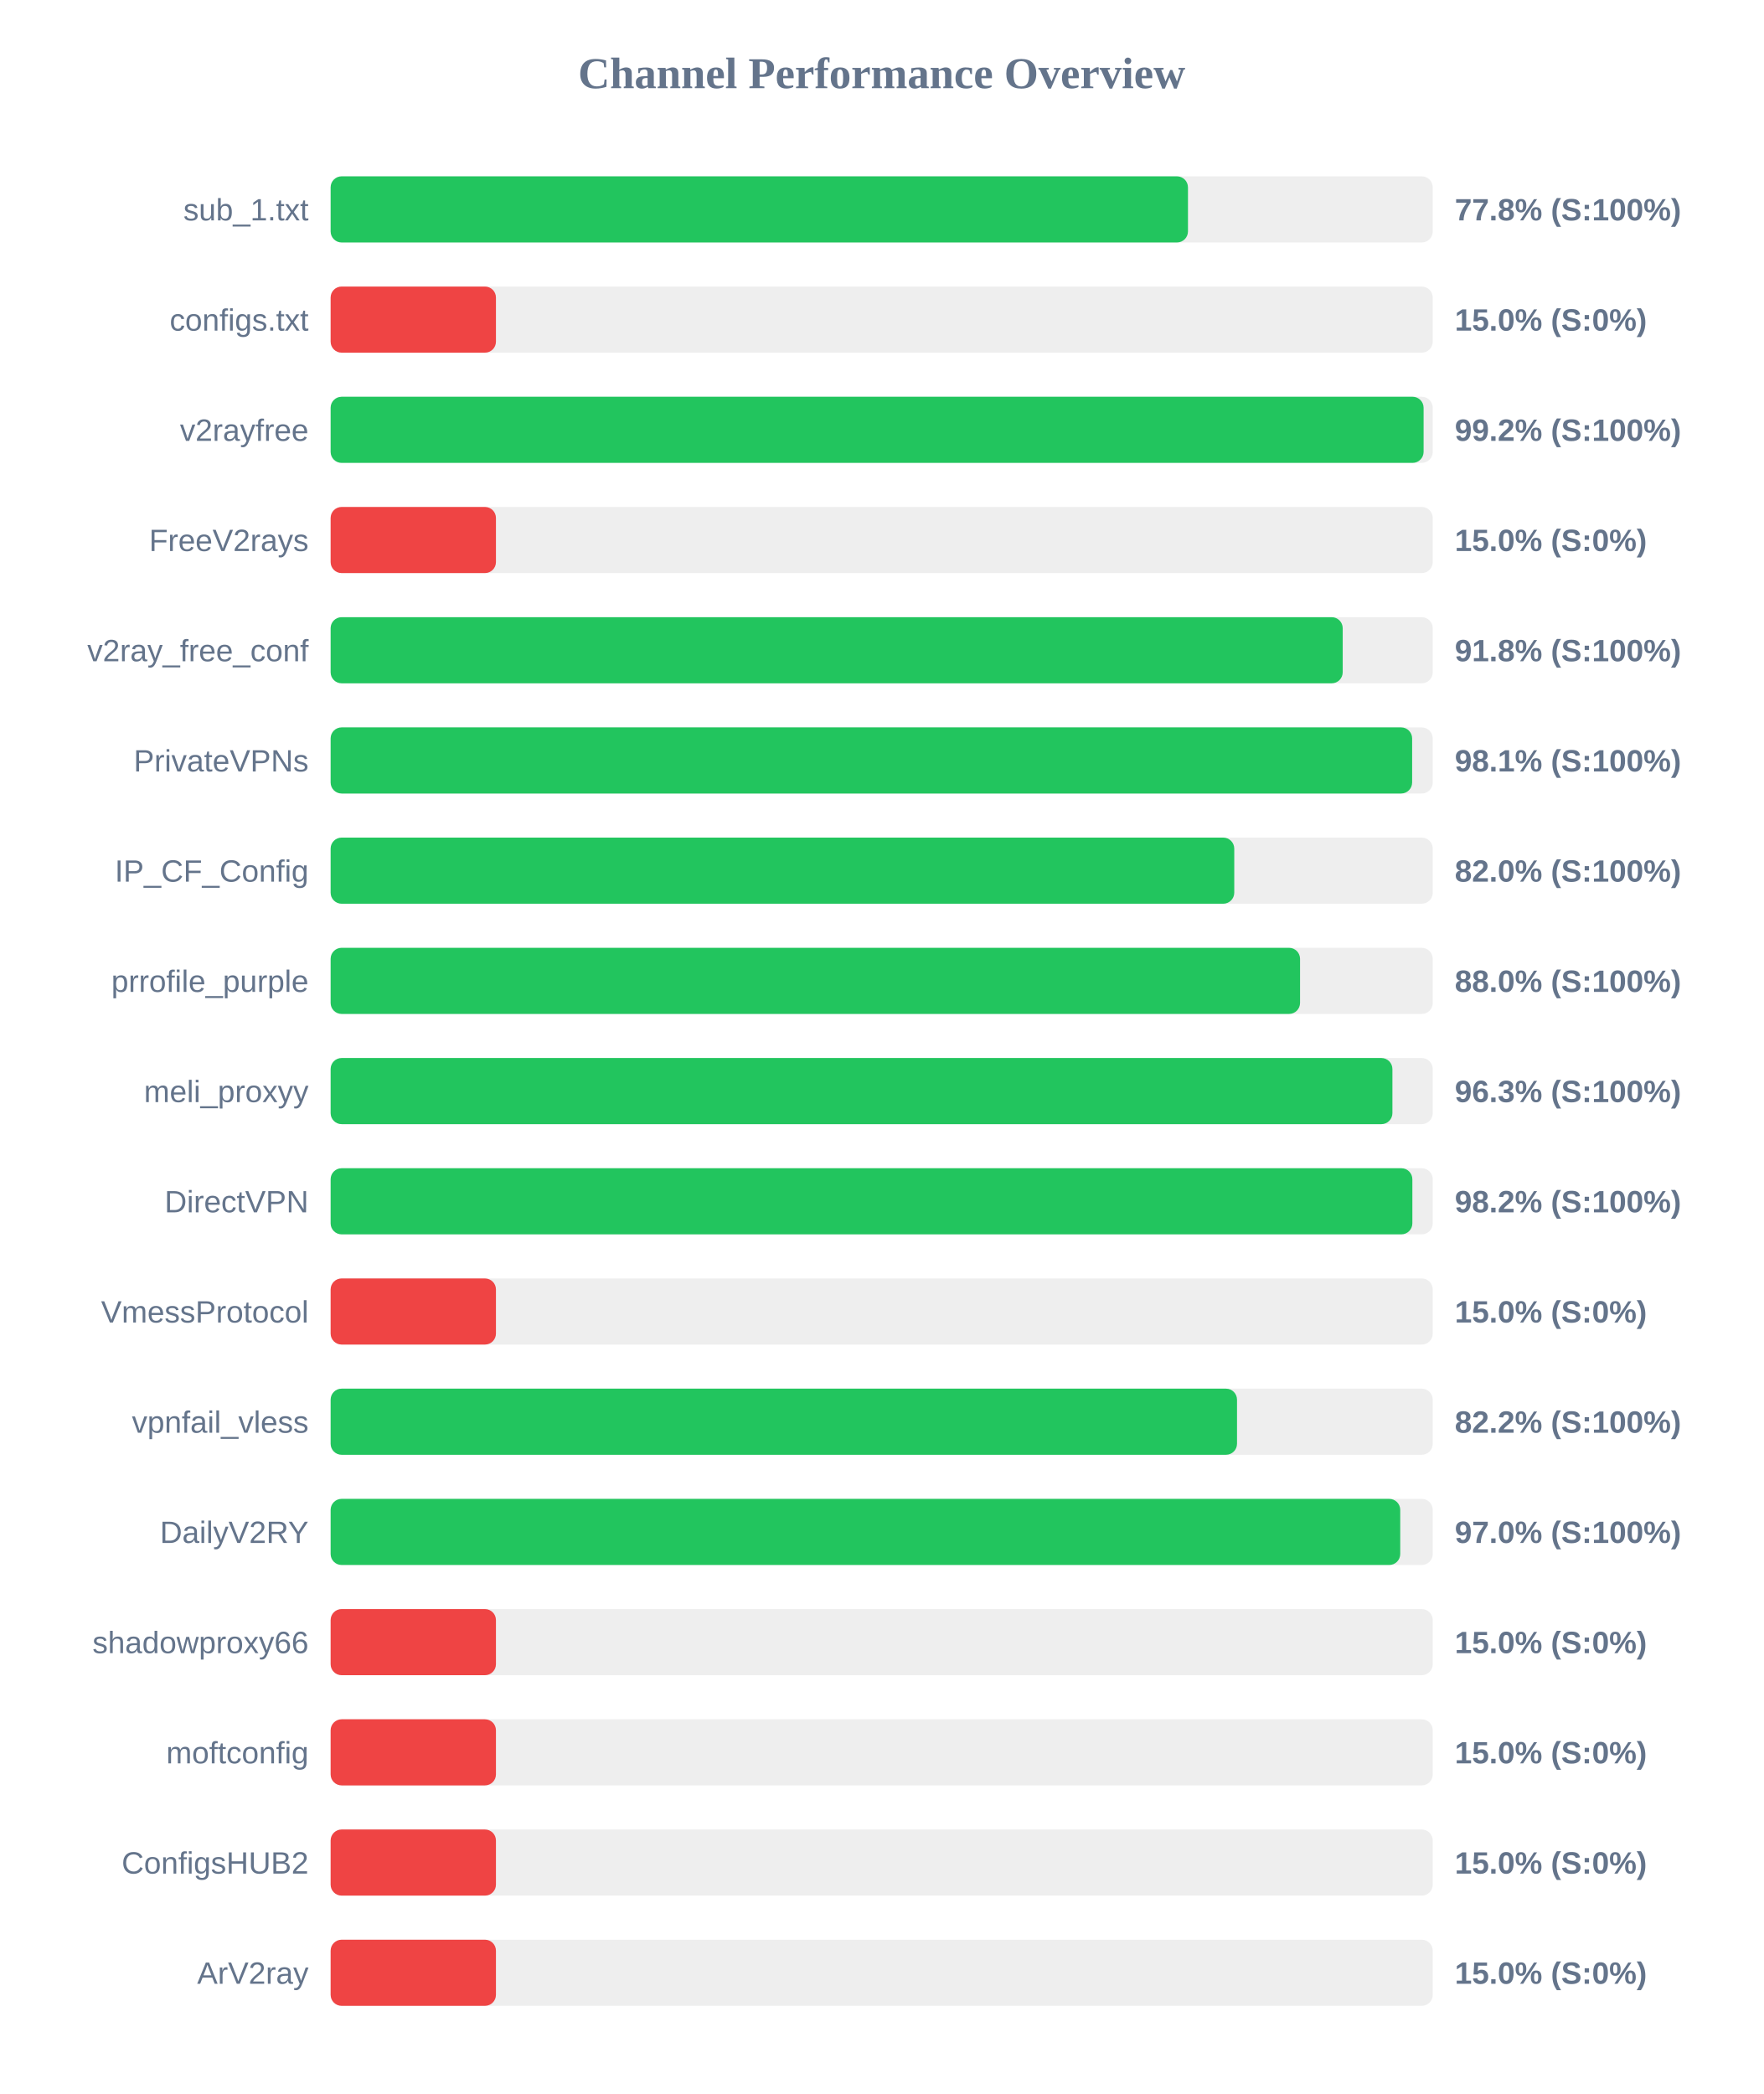
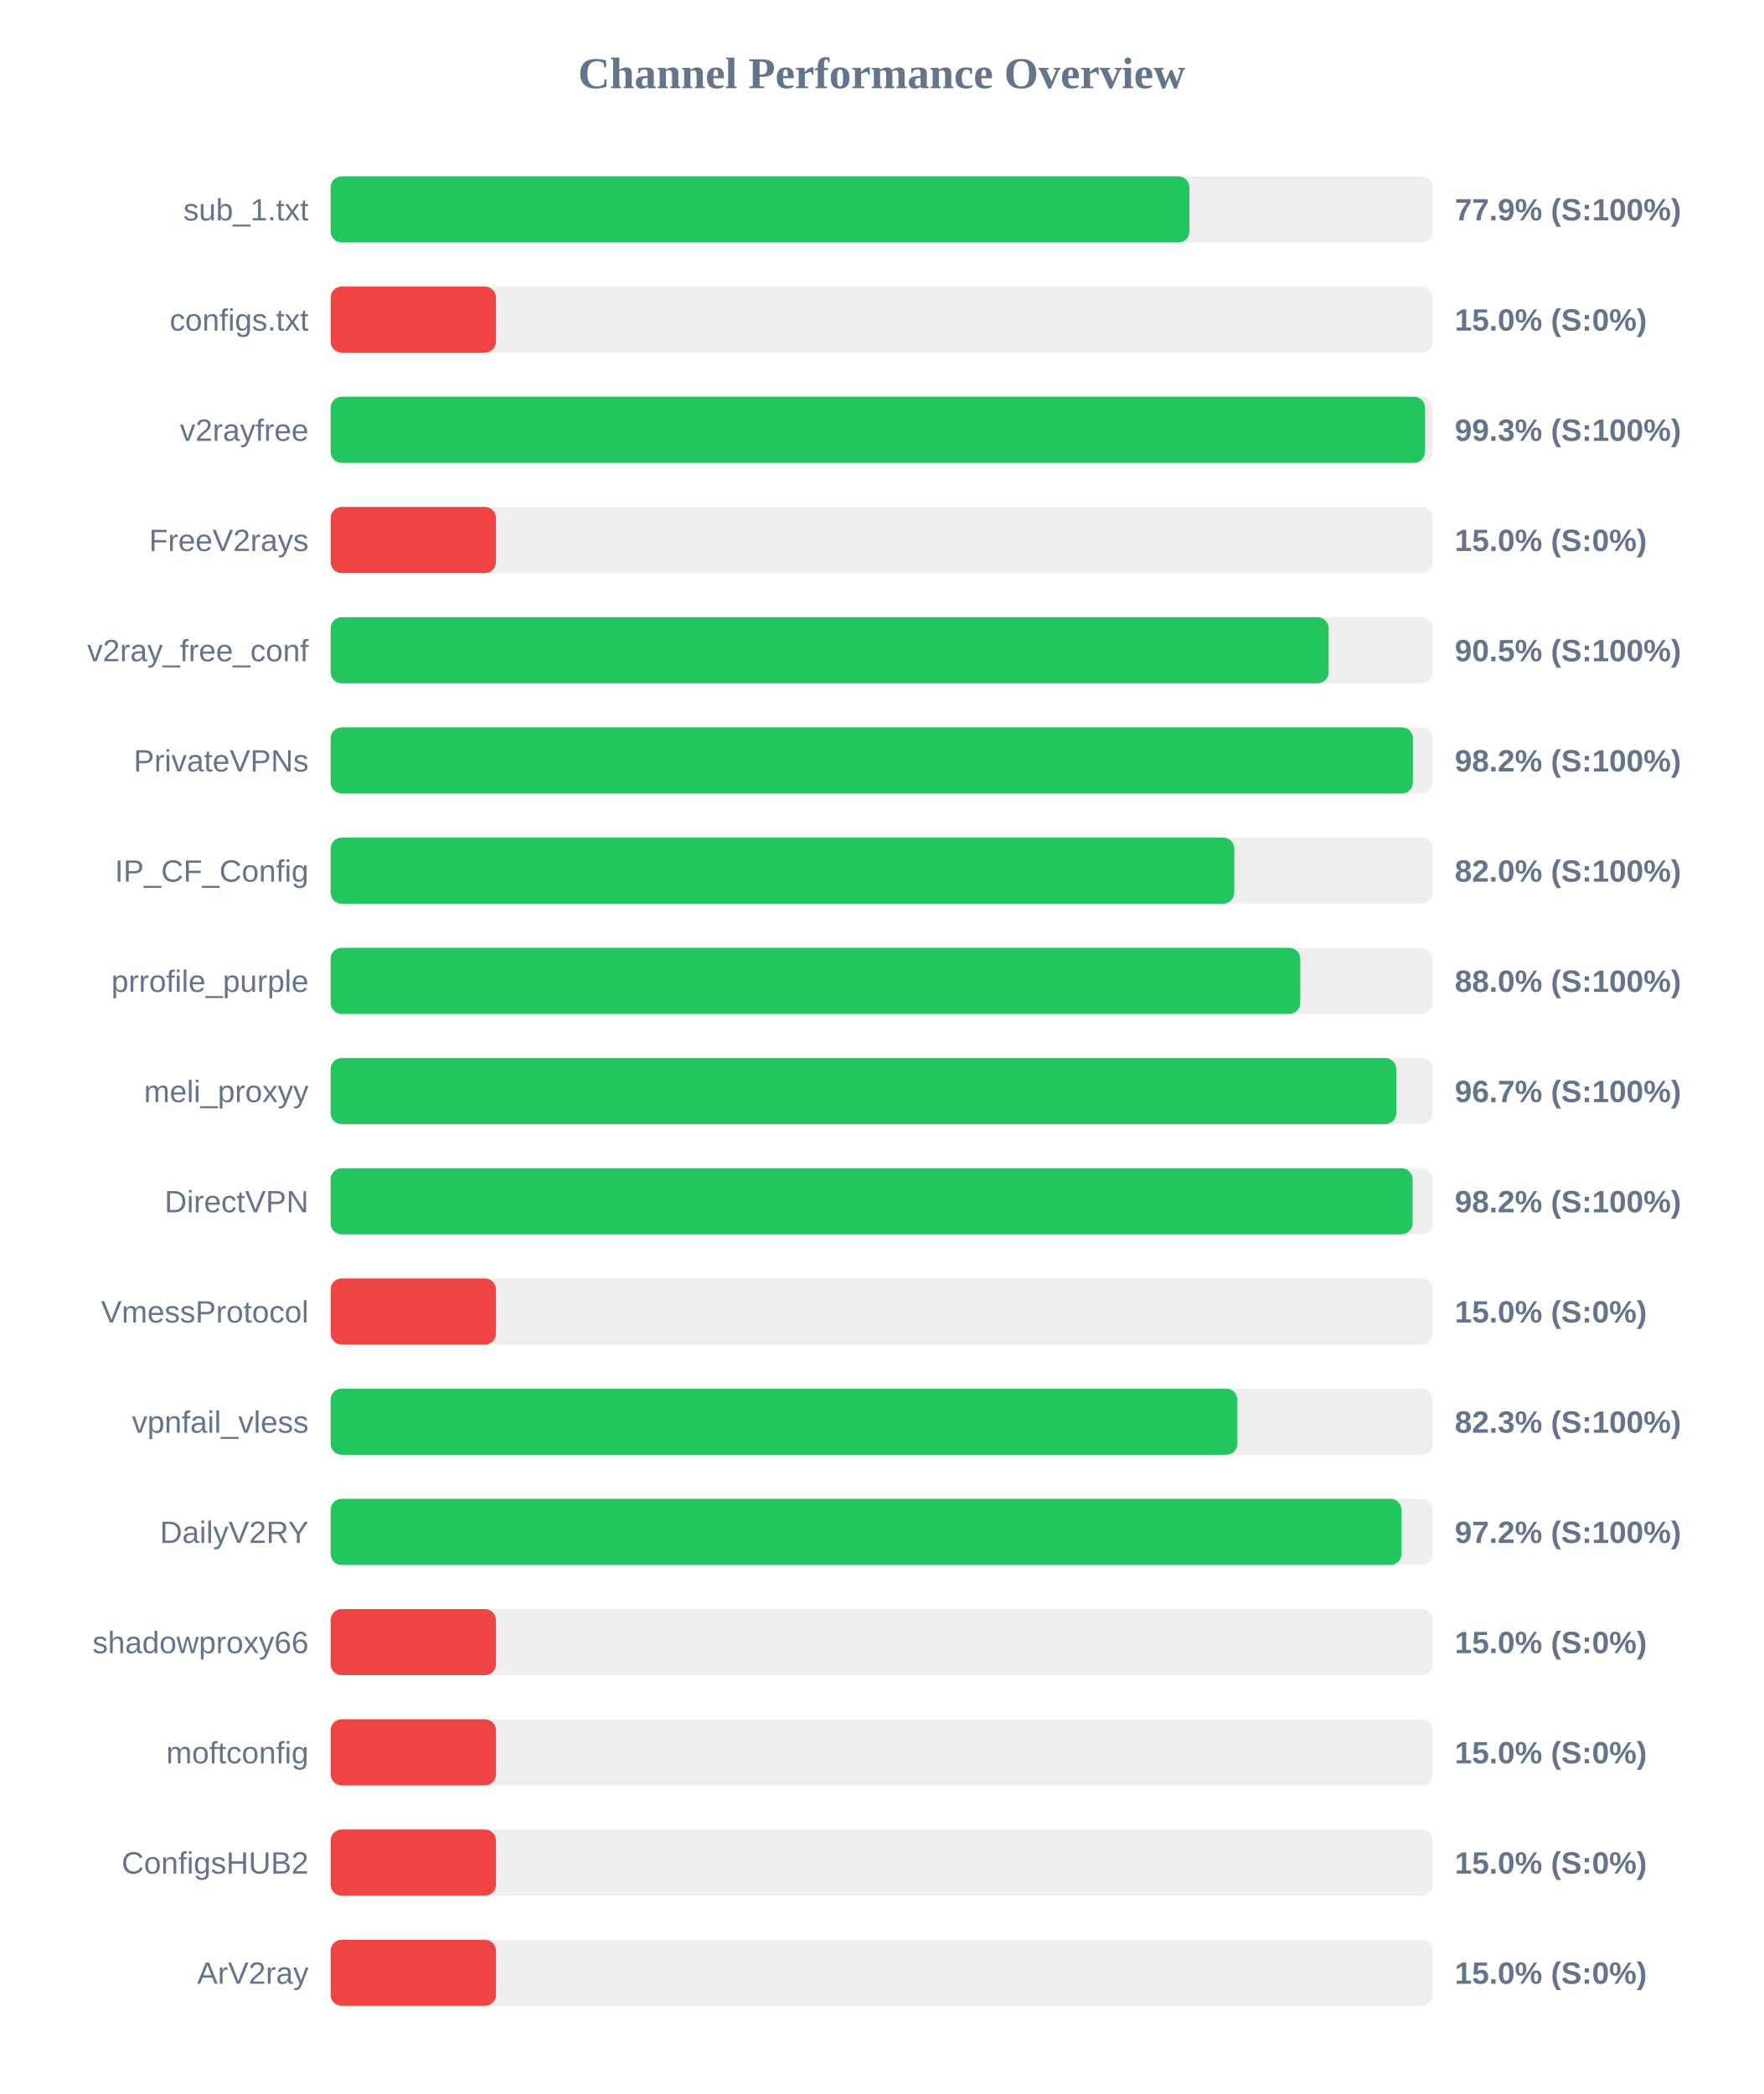
<svg xmlns="http://www.w3.org/2000/svg" width="800" height="950" version="1.1">
  <style>
        .row { font: 14px Arial; fill: #64748b; }
        .score { font: bold 14px Arial; fill: #64748b; }
    </style>
  <text x="400" y="40" text-anchor="middle" font-size="20px" font-weight="bold" fill="#64748b">Channel Performance Overview</text>
  <rect x="150" y="80" width="500" height="30" fill="#eee" rx="5" />
-   <rect x="150" y="80" width="388.95" height="30" fill="#22c55e" rx="5" />
+   <rect x="150" y="80" width="389.6" height="30" fill="#22c55e" rx="5" />
  <text x="140" y="100" text-anchor="end" class="row">sub_1.txt</text>
-   <text x="660" y="100" text-anchor="start" class="score">77.8% (S:100%)</text>
+   <text x="660" y="100" text-anchor="start" class="score">77.9% (S:100%)</text>
  <rect x="150" y="130" width="500" height="30" fill="#eee" rx="5" />
  <rect x="150" y="130" width="75.0" height="30" fill="#ef4444" rx="5" />
  <text x="140" y="150" text-anchor="end" class="row">configs.txt</text>
  <text x="660" y="150" text-anchor="start" class="score">15.0% (S:0%)</text>
  <rect x="150" y="180" width="500" height="30" fill="#eee" rx="5" />
-   <rect x="150" y="180" width="495.85" height="30" fill="#22c55e" rx="5" />
+   <rect x="150" y="180" width="496.5" height="30" fill="#22c55e" rx="5" />
  <text x="140" y="200" text-anchor="end" class="row">v2rayfree</text>
-   <text x="660" y="200" text-anchor="start" class="score">99.2% (S:100%)</text>
+   <text x="660" y="200" text-anchor="start" class="score">99.3% (S:100%)</text>
  <rect x="150" y="230" width="500" height="30" fill="#eee" rx="5" />
  <rect x="150" y="230" width="75.0" height="30" fill="#ef4444" rx="5" />
  <text x="140" y="250" text-anchor="end" class="row">FreeV2rays</text>
  <text x="660" y="250" text-anchor="start" class="score">15.0% (S:0%)</text>
  <rect x="150" y="280" width="500" height="30" fill="#eee" rx="5" />
-   <rect x="150" y="280" width="459.15" height="30" fill="#22c55e" rx="5" />
+   <rect x="150" y="280" width="452.75" height="30" fill="#22c55e" rx="5" />
  <text x="140" y="300" text-anchor="end" class="row">v2ray_free_conf</text>
-   <text x="660" y="300" text-anchor="start" class="score">91.8% (S:100%)</text>
+   <text x="660" y="300" text-anchor="start" class="score">90.5% (S:100%)</text>
  <rect x="150" y="330" width="500" height="30" fill="#eee" rx="5" />
-   <rect x="150" y="330" width="490.65" height="30" fill="#22c55e" rx="5" />
+   <rect x="150" y="330" width="491.0" height="30" fill="#22c55e" rx="5" />
  <text x="140" y="350" text-anchor="end" class="row">PrivateVPNs</text>
-   <text x="660" y="350" text-anchor="start" class="score">98.1% (S:100%)</text>
+   <text x="660" y="350" text-anchor="start" class="score">98.2% (S:100%)</text>
  <rect x="150" y="380" width="500" height="30" fill="#eee" rx="5" />
  <rect x="150" y="380" width="409.95" height="30" fill="#22c55e" rx="5" />
  <text x="140" y="400" text-anchor="end" class="row">IP_CF_Config</text>
  <text x="660" y="400" text-anchor="start" class="score">82.0% (S:100%)</text>
  <rect x="150" y="430" width="500" height="30" fill="#eee" rx="5" />
-   <rect x="150" y="430" width="439.8" height="30" fill="#22c55e" rx="5" />
+   <rect x="150" y="430" width="439.9" height="30" fill="#22c55e" rx="5" />
  <text x="140" y="450" text-anchor="end" class="row">prrofile_purple</text>
  <text x="660" y="450" text-anchor="start" class="score">88.0% (S:100%)</text>
  <rect x="150" y="480" width="500" height="30" fill="#eee" rx="5" />
-   <rect x="150" y="480" width="481.7" height="30" fill="#22c55e" rx="5" />
+   <rect x="150" y="480" width="483.45" height="30" fill="#22c55e" rx="5" />
  <text x="140" y="500" text-anchor="end" class="row">meli_proxyy</text>
-   <text x="660" y="500" text-anchor="start" class="score">96.3% (S:100%)</text>
+   <text x="660" y="500" text-anchor="start" class="score">96.7% (S:100%)</text>
  <rect x="150" y="530" width="500" height="30" fill="#eee" rx="5" />
-   <rect x="150" y="530" width="490.75" height="30" fill="#22c55e" rx="5" />
+   <rect x="150" y="530" width="490.85" height="30" fill="#22c55e" rx="5" />
  <text x="140" y="550" text-anchor="end" class="row">DirectVPN</text>
  <text x="660" y="550" text-anchor="start" class="score">98.2% (S:100%)</text>
  <rect x="150" y="580" width="500" height="30" fill="#eee" rx="5" />
  <rect x="150" y="580" width="75.0" height="30" fill="#ef4444" rx="5" />
  <text x="140" y="600" text-anchor="end" class="row">VmessProtocol</text>
  <text x="660" y="600" text-anchor="start" class="score">15.0% (S:0%)</text>
  <rect x="150" y="630" width="500" height="30" fill="#eee" rx="5" />
-   <rect x="150" y="630" width="411.2" height="30" fill="#22c55e" rx="5" />
+   <rect x="150" y="630" width="411.35" height="30" fill="#22c55e" rx="5" />
  <text x="140" y="650" text-anchor="end" class="row">vpnfail_vless</text>
-   <text x="660" y="650" text-anchor="start" class="score">82.2% (S:100%)</text>
+   <text x="660" y="650" text-anchor="start" class="score">82.3% (S:100%)</text>
  <rect x="150" y="680" width="500" height="30" fill="#eee" rx="5" />
-   <rect x="150" y="680" width="485.25" height="30" fill="#22c55e" rx="5" />
+   <rect x="150" y="680" width="485.8" height="30" fill="#22c55e" rx="5" />
  <text x="140" y="700" text-anchor="end" class="row">DailyV2RY</text>
-   <text x="660" y="700" text-anchor="start" class="score">97.0% (S:100%)</text>
+   <text x="660" y="700" text-anchor="start" class="score">97.2% (S:100%)</text>
  <rect x="150" y="730" width="500" height="30" fill="#eee" rx="5" />
  <rect x="150" y="730" width="75.0" height="30" fill="#ef4444" rx="5" />
  <text x="140" y="750" text-anchor="end" class="row">shadowproxy66</text>
  <text x="660" y="750" text-anchor="start" class="score">15.0% (S:0%)</text>
  <rect x="150" y="780" width="500" height="30" fill="#eee" rx="5" />
  <rect x="150" y="780" width="75.0" height="30" fill="#ef4444" rx="5" />
  <text x="140" y="800" text-anchor="end" class="row">moftconfig</text>
  <text x="660" y="800" text-anchor="start" class="score">15.0% (S:0%)</text>
  <rect x="150" y="830" width="500" height="30" fill="#eee" rx="5" />
  <rect x="150" y="830" width="75.0" height="30" fill="#ef4444" rx="5" />
  <text x="140" y="850" text-anchor="end" class="row">ConfigsHUB2</text>
  <text x="660" y="850" text-anchor="start" class="score">15.0% (S:0%)</text>
  <rect x="150" y="880" width="500" height="30" fill="#eee" rx="5" />
  <rect x="150" y="880" width="75.0" height="30" fill="#ef4444" rx="5" />
  <text x="140" y="900" text-anchor="end" class="row">ArV2ray</text>
  <text x="660" y="900" text-anchor="start" class="score">15.0% (S:0%)</text>
</svg>
